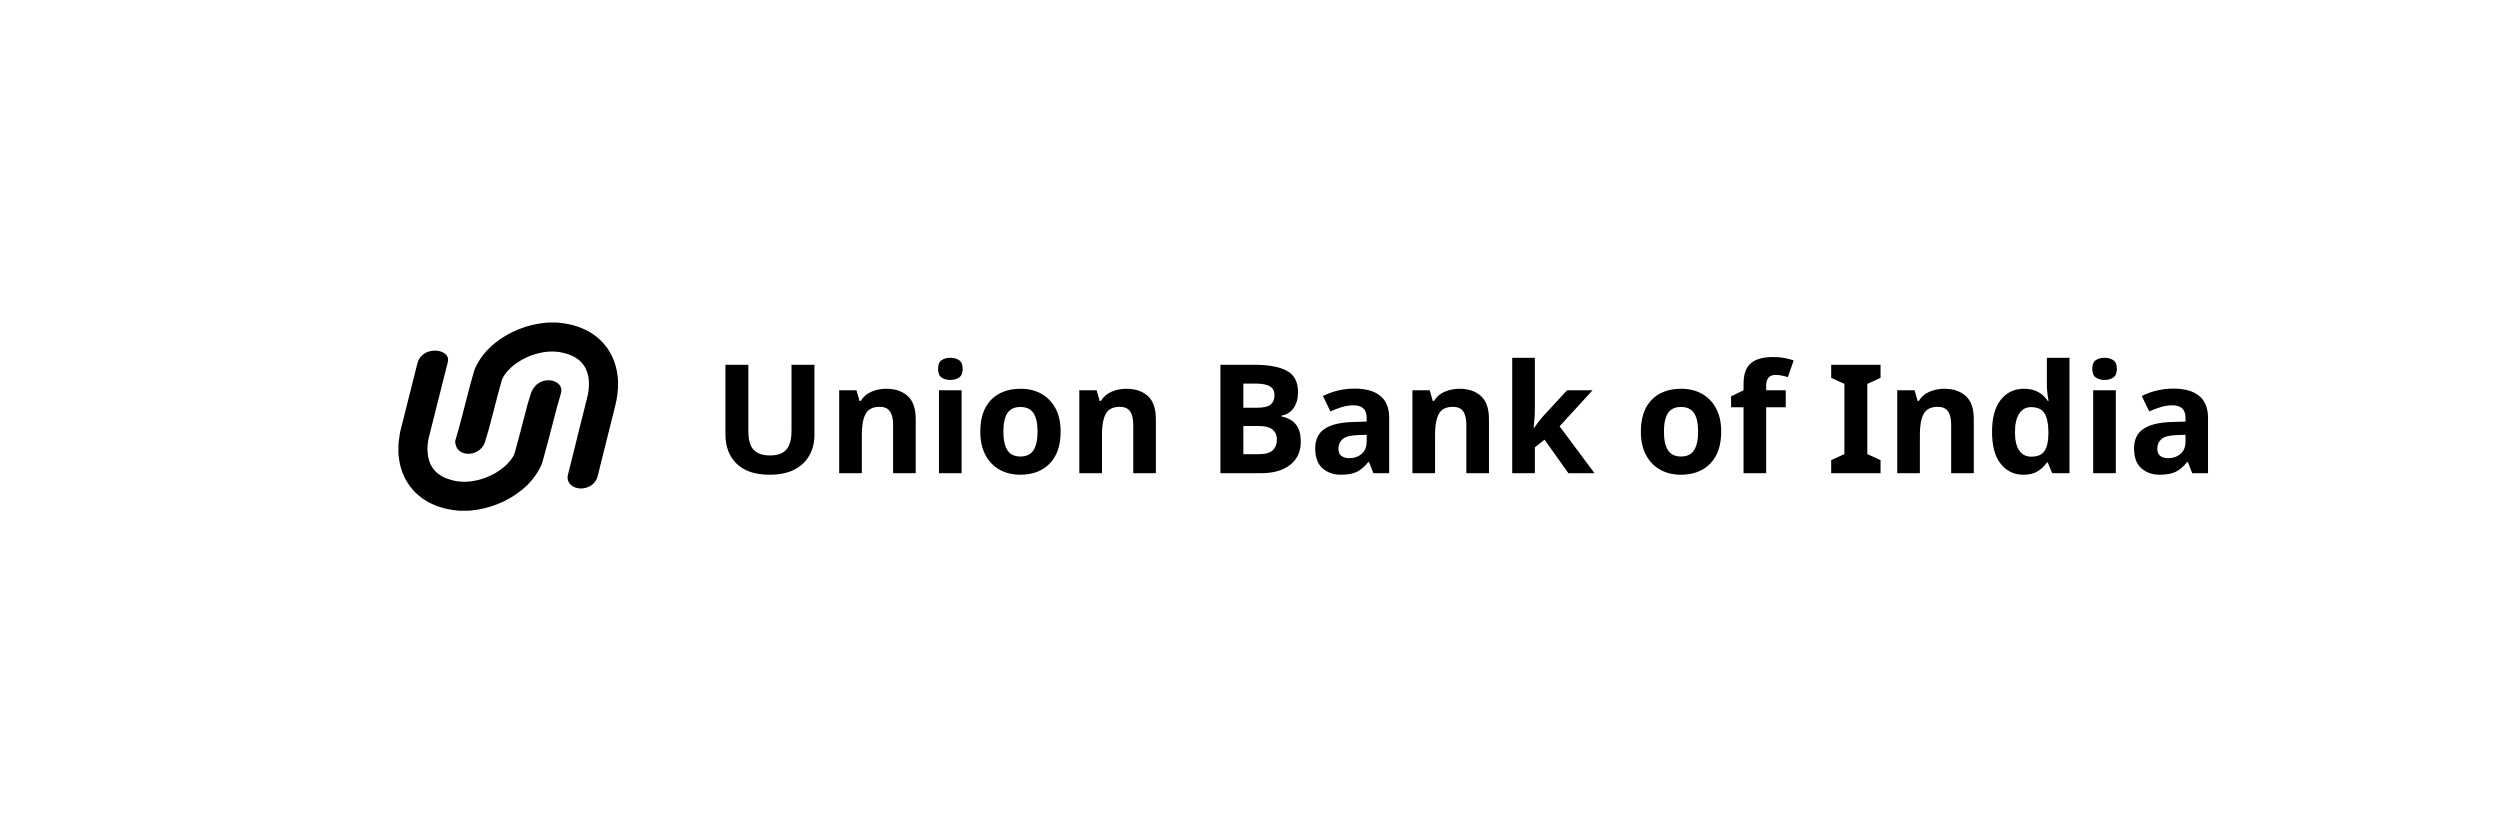
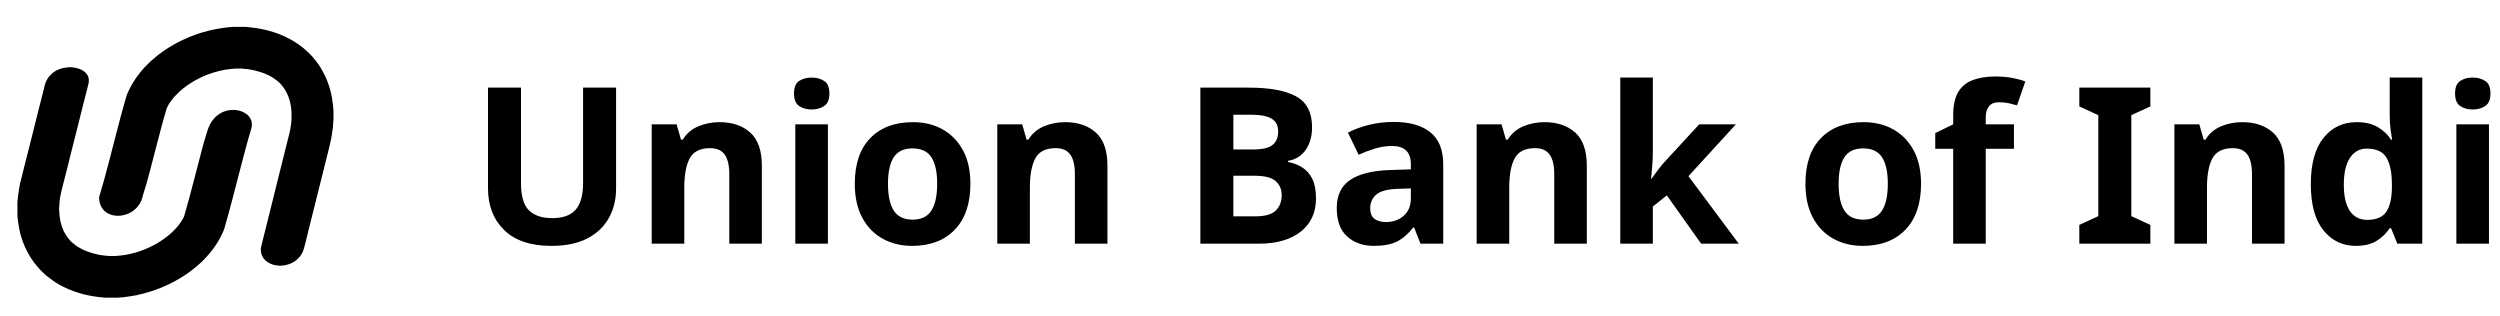
- <svg xmlns="http://www.w3.org/2000/svg" xml:space="preserve" width="20.32mm" height="6.773mm" version="1.1" style="shape-rendering:geometricPrecision; text-rendering:geometricPrecision; image-rendering:optimizeQuality; fill-rule:evenodd; clip-rule:evenodd" viewBox="0 0 2032 677.32">
+ <svg xmlns="http://www.w3.org/2000/svg" xml:space="preserve" version="1.1" style="shape-rendering:geometricPrecision; text-rendering:geometricPrecision; image-rendering:optimizeQuality; fill-rule:evenodd; clip-rule:evenodd" viewBox="314 247 1412 178">
  <defs>
    <font id="FontID0" horiz-adv-x="711" font-variant="normal" style="fill-rule:nonzero" font-style="normal" font-weight="700">
      <font-face font-family="Plus Jakarta Sans">
        <font-face-src>
          <font-face-name name="Plus Jakarta Sans Bold" />
        </font-face-src>
      </font-face>
      <missing-glyph>
        <path d="M0 0z" />
      </missing-glyph>
      <glyph unicode="B" horiz-adv-x="690" d="M72.007 0l0 745.019 314.029 0c49.328,0 91.447,-8.505 126.438,-25.514 34.991,-17.01 62.044,-40.985 80.998,-72.007 19.035,-31.022 28.511,-68.524 28.511,-112.506 0,-34.019 -9.153,-65.851 -27.458,-95.496 -18.387,-29.645 -47.546,-54.188 -87.559,-73.465l0 62.935c36.692,-13.932 65.689,-31.265 87.073,-52.001 21.302,-20.654 36.287,-43.658 44.954,-68.929 8.667,-25.352 13.041,-52.001 13.041,-80.026 0,-71.359 -23.57,-127.167 -70.549,-167.504 -46.979,-40.337 -112.182,-60.505 -195.448,-60.505l-314.029 0zm135.995 120.039l191.965 0c35.396,0 63.502,9.801 84.562,29.483 20.979,19.683 31.508,45.845 31.508,78.487 0,32.642 -10.53,58.967 -31.508,78.973 -21.059,20.006 -49.166,30.05 -84.562,30.05l-191.965 0 0 -216.993zm0 335.979l184.999 0c28.025,0 50.3,8.181 66.985,24.461 16.686,16.362 25.028,37.502 25.028,63.502 0,26 -8.343,46.655 -25.028,62.044 -16.686,15.309 -38.96,23.003 -66.985,23.003l-184.999 0 0 -173.012z" />
      <glyph unicode="I" horiz-adv-x="279" d="M72.007 0l0 745.019 135.995 0 0 -745.019 -135.995 0z" />
      <glyph unicode="U" horiz-adv-x="717" d="M358.983 -11.988c-57.346,0 -108.132,11.988 -152.519,35.963 -44.306,24.056 -79.135,57.023 -104.487,99.06 -25.271,41.957 -37.988,89.665 -37.988,142.961l0 479.022 135.995 0 0 -472.056c0,-30.617 6.885,-58.319 20.492,-82.942 13.689,-24.704 32.561,-43.82 56.536,-57.508 23.975,-13.689 51.353,-20.492 81.97,-20.492 31.346,0 58.886,6.804 82.537,20.492 23.651,13.689 42.281,32.804 55.969,57.508 13.689,24.623 20.492,52.325 20.492,82.942l0 472.056 135.995 0 0 -479.022c0,-53.297 -12.636,-101.004 -37.988,-142.961 -25.352,-42.038 -60.181,-75.004 -104.487,-99.06 -44.306,-23.975 -95.172,-35.963 -152.519,-35.963z" />
      <glyph unicode="a" horiz-adv-x="580" d="M225.984 -11.988c-37.988,0 -70.954,6.318 -98.979,18.953 -28.025,12.717 -49.652,30.86 -65.041,54.512 -15.309,23.651 -23.003,51.191 -23.003,82.537 0,29.969 6.723,56.779 20.006,80.512 13.365,23.651 34.019,43.496 62.044,59.453 28.025,16.038 63.34,27.377 106.026,34.019l177.952 28.997 0 -100.032 -153.005 -26c-26,-4.617 -45.278,-12.96 -57.995,-24.947 -12.636,-11.988 -18.953,-27.701 -18.953,-46.979 0,-18.71 7.128,-33.533 21.464,-44.549 14.337,-11.016 32.156,-16.524 53.459,-16.524 27.377,0 51.515,5.832 72.574,17.576 20.979,11.664 37.34,27.782 49.004,48.437 11.664,20.654 17.495,43.334 17.495,68.038l0 139.964c0,23.327 -9.234,42.848 -27.539,58.48 -18.305,15.714 -42.524,23.57 -72.493,23.57 -28.025,0 -52.811,-7.533 -74.518,-22.517 -21.626,-14.985 -37.502,-34.829 -47.465,-59.533l-106.998 52.001c10.611,28.673 27.458,53.54 50.462,74.518 23.003,20.979 50.219,37.502 81.484,49.49 31.346,11.988 65.365,17.982 102.057,17.982 44.63,0 83.995,-8.1 118.014,-24.461 33.938,-16.362 60.424,-39.041 79.459,-68.038 19.035,-28.997 28.511,-62.773 28.511,-101.49l0 -361.98 -124.008 0 0 92.986 28.025 2.025c-14.013,-23.327 -30.698,-42.848 -50.057,-58.48 -19.277,-15.714 -41.309,-27.701 -65.932,-36.044 -24.704,-8.343 -52.001,-12.474 -82.051,-12.474z" />
      <glyph unicode="d" horiz-adv-x="672" d="M314.029 -11.988c-52.73,0 -99.708,12.474 -141.017,37.502 -41.309,24.947 -74.032,59.129 -98.007,102.462 -23.975,43.334 -36.044,91.366 -36.044,144.014 0,53.378 12.069,101.328 36.044,144.014 23.975,42.686 56.861,76.624 98.493,101.976 41.633,25.352 88.207,37.988 139.478,37.988 41.39,0 78.163,-8.1 110.562,-24.461 32.318,-16.362 57.833,-39.203 76.462,-68.524l-20.006 -26.972 0 320.995 130.974 0 0 -757.006 -123.927 0 0 104.973 13.932 -26c-18.63,-29.321 -44.63,-51.839 -78.001,-67.471 -33.29,-15.633 -69.658,-23.489 -108.942,-23.489zm13.932 119.958c30.05,0 56.374,7.047 79.054,21.059 22.679,13.932 40.499,33.29 53.459,57.995 13.041,24.623 19.52,52.973 19.52,84.967 0,31.346 -6.48,59.533 -19.52,84.481 -12.96,25.028 -30.779,44.549 -53.459,58.562 -22.679,13.932 -49.004,20.979 -79.054,20.979 -29.321,0 -55.646,-7.209 -78.973,-21.545 -23.327,-14.337 -41.471,-33.614 -54.512,-57.995 -12.96,-24.299 -19.439,-52.487 -19.439,-84.481 0,-31.994 6.48,-60.343 19.439,-84.967 13.041,-24.704 31.184,-44.063 54.512,-57.995 23.327,-14.013 49.652,-21.059 78.973,-21.059z" />
      <glyph unicode="f" horiz-adv-x="405" d="M124.008 0l0 427.021 -95.983 0 0 116.961 95.983 0 0 17.982c0,41.39 8.505,76.543 25.514,105.54 17.01,28.997 40.823,51.191 71.44,66.499 30.698,15.309 67.066,23.003 109.023,23.003 8.019,0 16.848,-0.486 26.486,-1.539 9.72,-0.972 17.901,-2.106 24.542,-3.483l0 -112.992c-6.642,1.377 -12.879,2.187 -18.549,2.511 -5.67,0.324 -10.773,0.486 -15.471,0.486 -29.321,0 -52.001,-6.48 -67.957,-19.52 -16.038,-12.96 -24.056,-33.128 -24.056,-60.505l0 -17.982 121.011 0 0 -116.961 -121.011 0 0 -427.021 -130.974 0z" />
      <glyph unicode="i" horiz-adv-x="251" d="M60.991 0l0 543.982 130.974 0 0 -543.982 -130.974 0zm0 604.973l0 140.045 130.974 0 0 -140.045 -130.974 0z" />
      <glyph unicode="k" horiz-adv-x="577" d="M60.991 0l0 757.006 130.974 0 0 -496.031 -49.976 14.985 256.034 268.022 162.968 0 -200.956 -219.018 204.925 -324.964 -149.927 0 -178.033 282.035 78.001 15.957 -164.021 -176.008 40.985 80.026 0 -202.009 -130.974 0z" />
      <glyph unicode="n" horiz-adv-x="592" d="M60.991 0l0 543.982 123.036 0 0 -106.998 -10.044 19.035c12.717,32.642 33.533,57.508 62.53,74.518 28.997,16.929 62.854,25.433 101.49,25.433 40.013,0 75.49,-8.667 106.512,-26 31.022,-17.334 55.16,-41.471 72.493,-72.493 17.334,-30.941 26,-66.823 26,-107.484l0 -349.992 -130.974 0 0 318.97c0,24.056 -4.698,44.711 -14.013,62.044 -9.396,17.334 -22.193,30.779 -38.555,40.499 -16.281,9.639 -35.477,14.499 -57.508,14.499 -21.302,0 -40.256,-4.86 -56.941,-14.499 -16.686,-9.72 -29.645,-23.165 -39.041,-40.499 -9.315,-17.334 -14.013,-37.988 -14.013,-62.044l0 -318.97 -130.974 0z" />
      <glyph unicode="o" horiz-adv-x="652" d="M326.988 -11.988c-53.297,0 -101.814,12.312 -145.472,37.016 -43.658,24.623 -78.325,58.319 -104.001,101.004 -25.676,42.605 -38.555,91.285 -38.555,145.958 0,54.674 12.879,103.353 38.555,146.039 25.676,42.605 60.181,76.3 103.515,101.004 43.334,24.623 91.933,36.935 145.958,36.935 53.378,0 101.652,-12.312 144.986,-36.935 43.334,-24.704 77.839,-58.237 103.515,-100.518 25.676,-42.362 38.474,-91.204 38.474,-146.525 0,-54.674 -12.96,-103.353 -38.96,-145.958 -26,-42.686 -60.667,-76.381 -104.001,-101.004 -43.334,-24.704 -91.366,-37.016 -144.014,-37.016zm0 119.958c29.321,0 55.16,7.047 77.515,21.059 22.355,13.932 40.013,33.452 52.973,58.48 13.041,25.028 19.52,53.135 19.52,84.481 0,31.994 -6.48,60.181 -19.52,84.481 -12.96,24.38 -30.617,43.658 -52.973,57.995 -22.355,14.337 -48.194,21.545 -77.515,21.545 -29.969,0 -56.294,-7.209 -78.973,-21.545 -22.679,-14.337 -40.499,-33.614 -53.54,-57.995 -12.96,-24.299 -19.439,-52.487 -19.439,-84.481 0,-31.346 6.48,-59.453 19.439,-84.481 13.041,-25.028 30.86,-44.549 53.54,-58.48 22.679,-14.013 49.004,-21.059 78.973,-21.059z" />
    </font>
    <style type="text/css">
   
    @font-face { font-family:"Plus Jakarta Sans";font-variant:normal;font-style:normal;font-weight:bold;src:url("#FontID0") format(svg)}
    .fil0 {fill:black}
    .fil1 {fill:black;fill-rule:nonzero}
    .fnt0 {font-weight:bold;font-size:123.46px;font-family:'Plus Jakarta Sans'}
   
  </style>
  </defs>
  <g id="Layer_x0020_1">
  </g>
  <g id="Layer_x0020_1_110">
  </g>
  <g id="Layer_x0020_1_111">
  </g>
  <g id="Layer_x0020_1_112">
  </g>
  <g id="Layer_x0020_1_113">
  </g>
  <g id="Layer_x0020_1_114">
  </g>
  <g id="Layer_x0020_1_115">
  </g>
  <g id="Layer_x0020_1_116">
  </g>
  <g id="Layer_x0020_1_117">
    <g id="_2357214269440">
      <g id="_2357216125520">
        <g transform="matrix(0.999995 0 0 0.999995 -436.878 45.9798)">
          <text x="1016" y="338.66" class="fil0 fnt0">Union Bank of India</text>
        </g>
        <g>
          <g id="_2300579cff">
            <path id="path8" class="fil1" d="M445.06 262.19l8.05 0c0.67,0.21 1.39,0.12 2.08,0.24 9.16,0.89 18.24,3.64 26,8.67 3.13,2.02 5.98,4.45 8.56,7.13 1.98,2.23 3.87,4.57 5.41,7.14 0.99,1.52 1.76,3.17 2.57,4.79 2.36,5.06 3.77,10.54 4.33,16.08 0.15,0.9 0.08,1.81 0.24,2.71 0.09,1.09 0.01,2.18 0.04,3.28 -0.03,1.26 0.09,2.53 -0.12,3.78 -0.13,3.23 -0.63,6.44 -1.23,9.62 -0.33,1.89 -0.92,3.72 -1.29,5.61 -3.82,15.26 -7.63,30.53 -11.45,45.8 -0.63,2.82 -1.39,5.62 -2.07,8.44 -0.47,1.8 -0.93,3.66 -1.97,5.24 -0.77,1.23 -1.78,2.29 -2.89,3.23 -2.65,2.12 -6.06,3.11 -9.42,3.14 -1.43,-0.13 -2.87,-0.31 -4.23,-0.79 -1.42,-0.56 -2.85,-1.23 -3.89,-2.39 -1.5,-1.32 -2.31,-3.31 -2.43,-5.28 -0.17,-1.23 0.18,-2.47 0.48,-3.66 1.81,-7.23 3.62,-14.47 5.43,-21.71 0.79,-3.05 1.47,-6.13 2.26,-9.19 2.63,-10.54 5.27,-21.08 7.9,-31.62 0.64,-2.58 1.04,-5.21 1.22,-7.86 -0.04,-2.05 0.12,-4.1 -0.15,-6.13 -0.27,-2.54 -0.84,-5.06 -1.83,-7.42 -0.87,-2.29 -2.22,-4.37 -3.83,-6.21 -0.46,-0.69 -1.2,-1.1 -1.75,-1.7 -0.26,-0.26 -0.53,-0.52 -0.83,-0.73 -1.7,-1.3 -3.52,-2.48 -5.51,-3.29 -1.73,-0.85 -3.57,-1.45 -5.44,-1.93 -2.58,-0.74 -5.24,-1.22 -7.92,-1.34 -1.2,-0.21 -2.42,-0.08 -3.63,-0.13 -0.95,-0.04 -1.88,0.21 -2.83,0.18 -4.43,0.43 -8.82,1.42 -12.99,2.99 -2.76,0.96 -5.38,2.27 -7.95,3.65 -3.06,1.82 -6.03,3.83 -8.66,6.25 -0.91,0.92 -1.83,1.82 -2.74,2.74 -1.77,2.07 -3.43,4.28 -4.48,6.81 -1.13,3.68 -2.09,7.43 -3.13,11.14 -1.26,4.81 -2.56,9.61 -3.77,14.43 -1.46,5.46 -2.78,10.95 -4.32,16.38 -0.7,2.28 -1.4,4.56 -2.11,6.84 -0.32,1.24 -0.58,2.53 -1.18,3.68 -1.87,4.11 -5.95,7.05 -10.37,7.82 -3.01,0.59 -6.28,0.18 -8.9,-1.47 -0.76,-0.59 -1.59,-1.13 -2.14,-1.94 -1.16,-1.35 -1.82,-3.08 -2.05,-4.84 -0.04,-0.83 -0.36,-1.68 -0.01,-2.49 3.6,-11.79 6.46,-23.8 9.61,-35.72 1.75,-6.72 3.49,-13.45 5.45,-20.11 0.43,-1.64 1.15,-3.18 1.92,-4.67 2.12,-4.43 5.03,-8.45 8.3,-12.1 1.28,-1.27 2.56,-2.56 3.85,-3.83 2.03,-1.74 4.05,-3.52 6.26,-5.03 1.11,-0.91 2.38,-1.59 3.56,-2.4 4.7,-2.99 9.74,-5.41 14.98,-7.3 1.29,-0.43 2.55,-0.97 3.87,-1.31 2.78,-0.82 5.59,-1.56 8.45,-2.06 2.21,-0.46 4.46,-0.67 6.69,-0.97 0.67,-0.08 1.35,0.03 2,-0.19l0 0z" />
          </g>
          <path id="path11" class="fil1" d="M351.46 285.13c0.79,-0.03 1.56,-0.21 2.34,-0.2 2.05,0.18 4.13,0.49 6,1.38 1.28,0.69 2.56,1.51 3.35,2.77 1.13,1.43 1.21,3.39 0.85,5.11 -1.01,3.92 -1.93,7.86 -2.99,11.76 -1.17,4.73 -2.36,9.45 -3.54,14.18 -0.88,3.6 -1.87,7.16 -2.73,10.76 -1.02,4.1 -2.06,8.2 -3.07,12.3 -0.88,3.24 -1.66,6.5 -2.48,9.75 -0.93,3.5 -1.66,7.08 -1.71,10.71 -0.17,0.95 -0.13,1.9 0.01,2.85 0.06,3.8 0.91,7.58 2.49,11.03 0.77,1.39 1.52,2.81 2.55,4.04 0.78,0.88 1.5,1.84 2.43,2.58 1.04,0.8 2.01,1.7 3.16,2.34 1.21,0.76 2.5,1.39 3.79,2 2.92,1.15 5.94,2.05 9.02,2.58 2.88,0.42 5.8,0.7 8.71,0.47 7.28,-0.44 14.44,-2.53 20.9,-5.91 3.83,-1.94 7.34,-4.48 10.55,-7.33 1.81,-1.75 3.55,-3.6 4.95,-5.72 0.85,-1.29 1.76,-2.59 2.16,-4.11 3.82,-13.22 7.06,-26.6 10.61,-39.9 0.73,-2.62 1.61,-5.2 2.38,-7.82 0.73,-2.41 1.86,-4.74 3.55,-6.63 0.9,-1.2 2.13,-2.09 3.38,-2.9 2.68,-1.72 5.95,-2.37 9.1,-2.07 1.5,0.18 3.01,0.55 4.35,1.29 1.67,0.78 3.13,2.07 3.98,3.71 0.84,1.55 0.86,3.42 0.49,5.1 -2.39,7.96 -4.51,15.99 -6.56,24.03 -2.83,10.83 -5.55,21.69 -8.66,32.44 -0.27,0.97 -0.68,1.9 -1.11,2.81 -0.74,1.79 -1.71,3.47 -2.71,5.13 -1.78,2.9 -3.81,5.66 -6.13,8.15 -0.95,1.18 -2.12,2.17 -3.16,3.28 -2.08,1.9 -4.23,3.74 -6.51,5.4 -3.59,2.65 -7.47,4.9 -11.46,6.89 -1.85,0.83 -3.67,1.71 -5.57,2.43 -1.65,0.71 -3.39,1.2 -5.08,1.82 -2.61,0.84 -5.27,1.49 -7.95,2.09 -1.01,0.2 -2.04,0.33 -3.06,0.54 -1.56,0.28 -3.14,0.4 -4.7,0.64 -0.8,0.14 -1.63,-0.03 -2.42,0.22l-8.05 0c-0.3,-0.09 -0.61,-0.14 -0.92,-0.15 -1.15,-0.02 -2.28,-0.29 -3.43,-0.36 -3.48,-0.47 -6.93,-1.17 -10.27,-2.25 -3.77,-1.09 -7.35,-2.72 -10.8,-4.58 -2.48,-1.42 -4.82,-3.08 -7.04,-4.88 -0.68,-0.62 -1.44,-1.17 -2.06,-1.86 -1,-1.04 -2.1,-1.98 -3,-3.12 -6,-6.81 -9.76,-15.47 -11.01,-24.44 -0.25,-1.42 -0.29,-2.87 -0.54,-4.28l0 -8.23c0.15,-0.54 0.13,-1.11 0.19,-1.67 0.42,-4.03 1.03,-8.06 2.13,-11.97 1.71,-6.72 3.32,-13.47 5.09,-20.17 1.34,-5.4 2.69,-10.8 4.04,-16.19 1.27,-4.74 2.4,-9.52 3.61,-14.27 0.32,-1.18 0.5,-2.4 1.04,-3.51 0.61,-1.26 1.27,-2.54 2.29,-3.52 0.51,-0.48 0.98,-1 1.51,-1.46 2.18,-1.79 4.94,-2.78 7.72,-3.08l0 0z" />
        </g>
      </g>
    </g>
  </g>
</svg>
